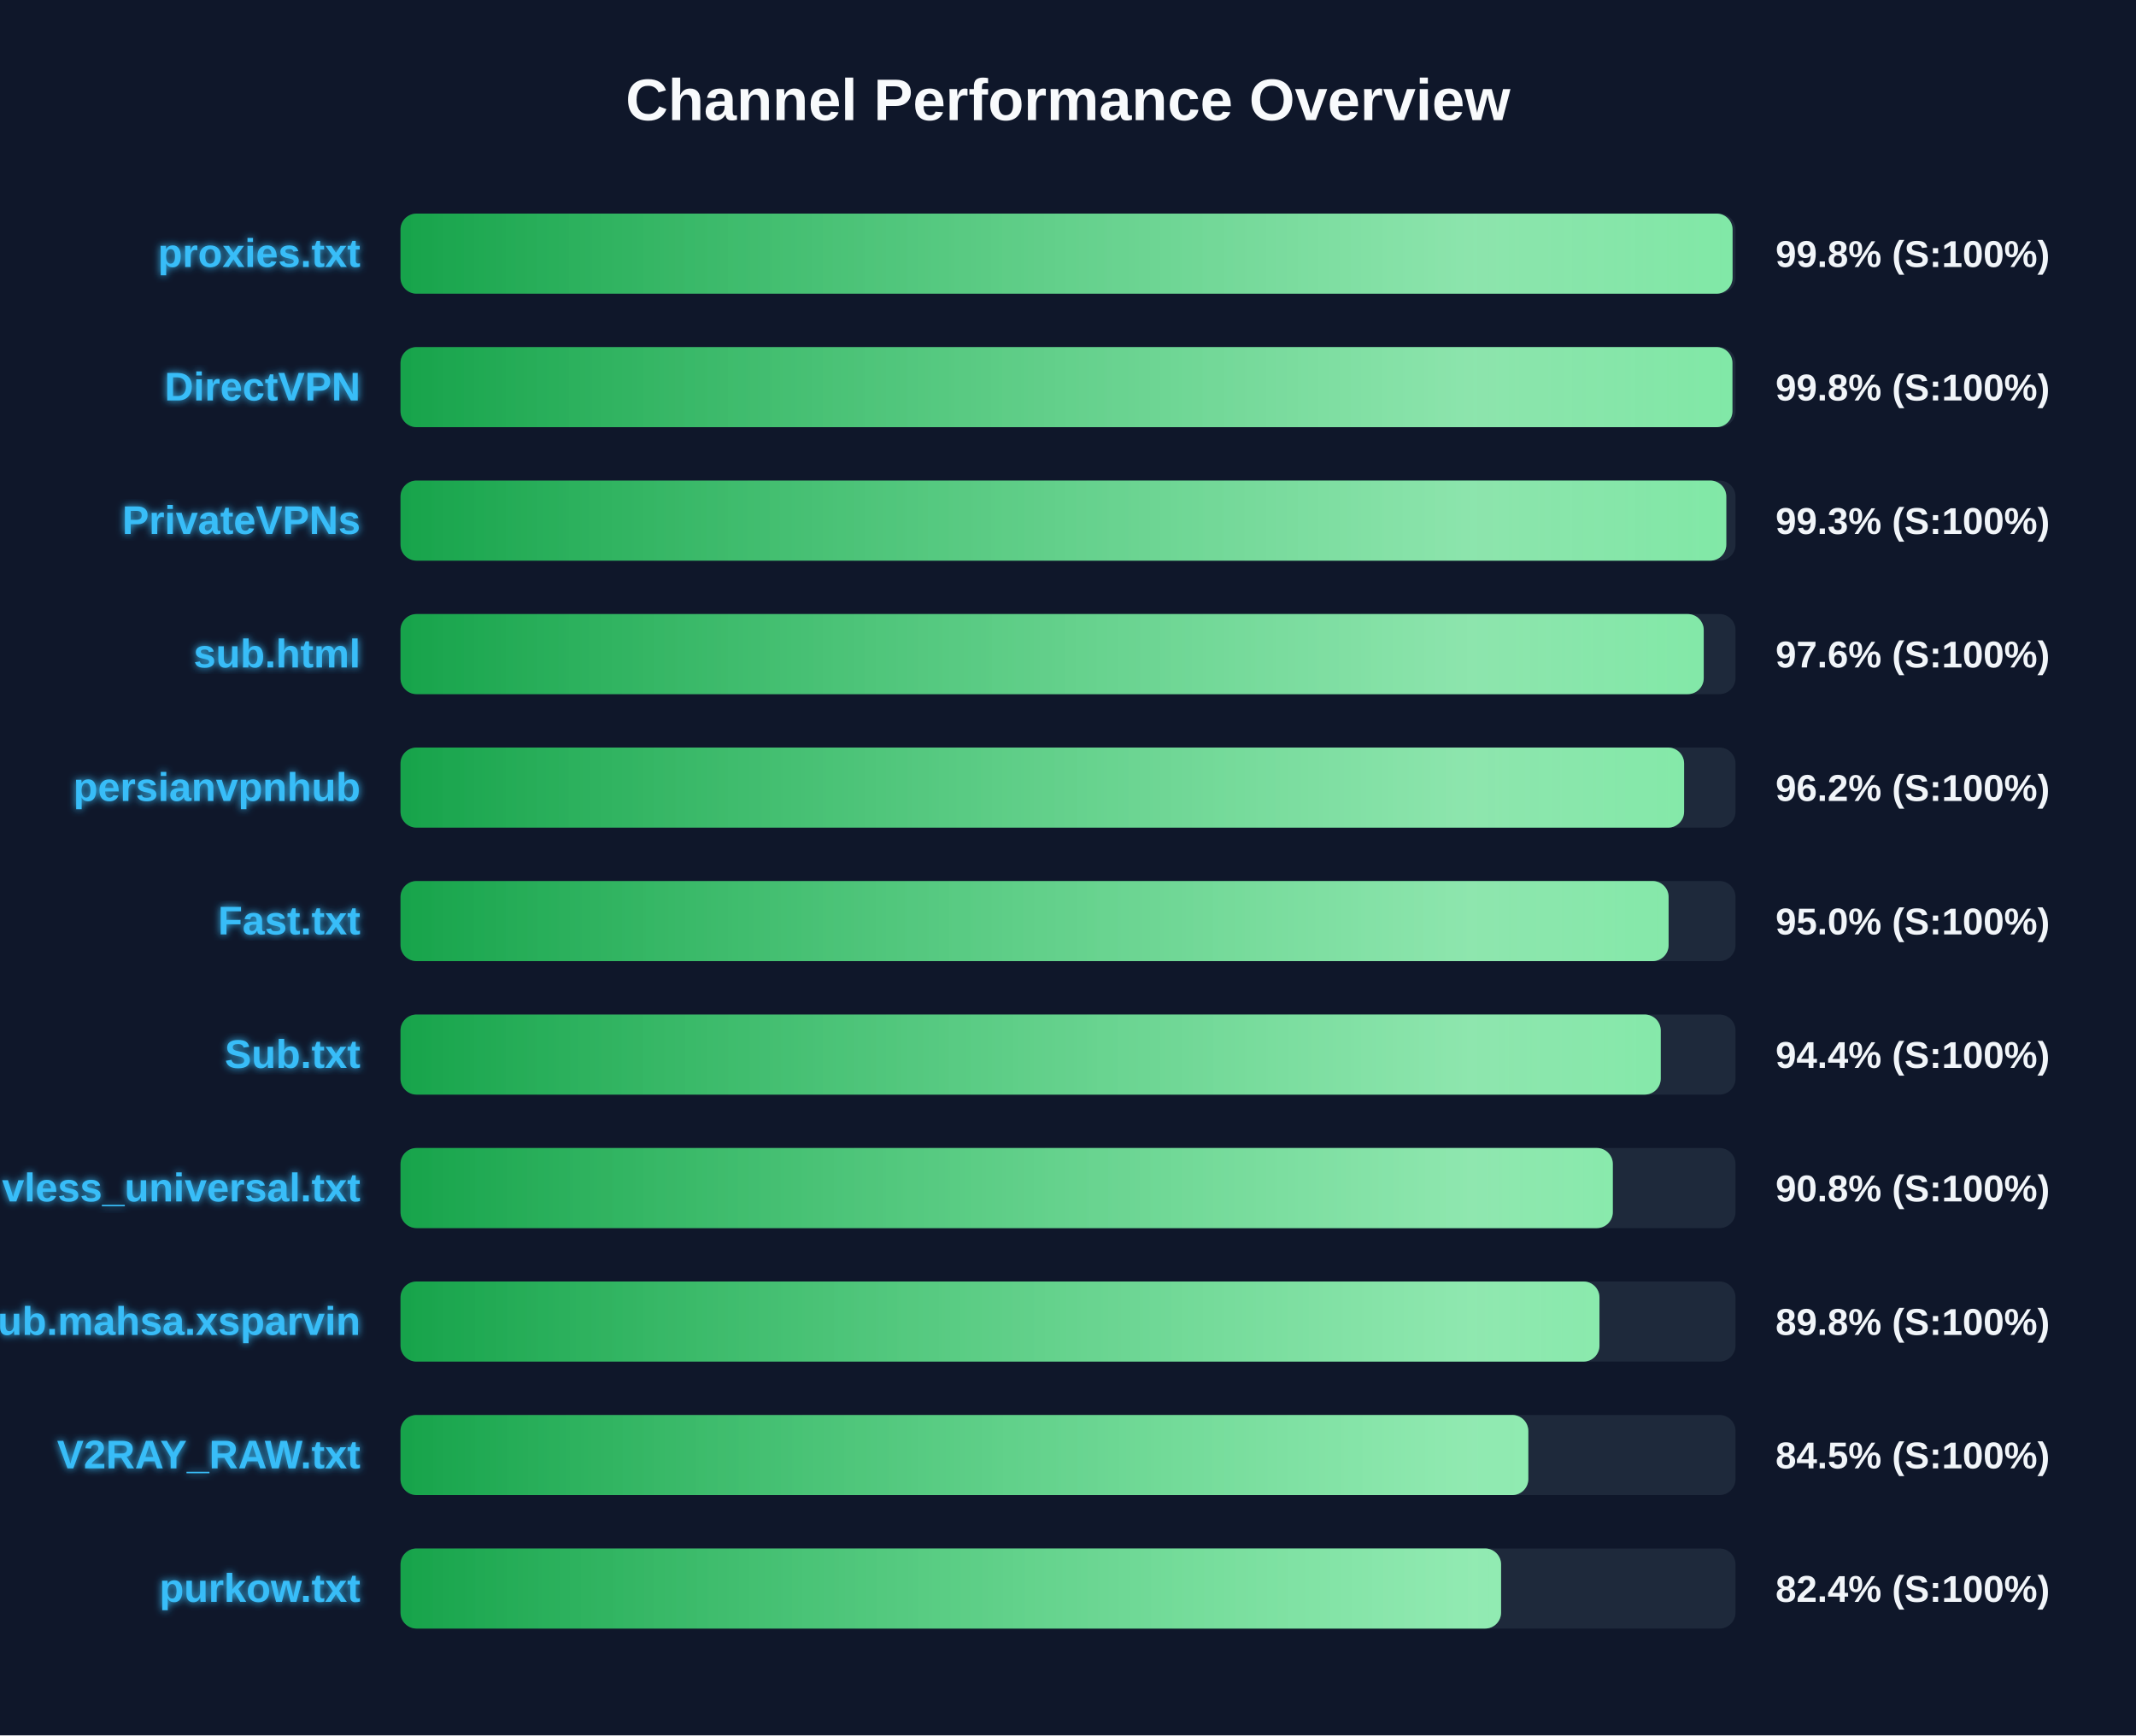
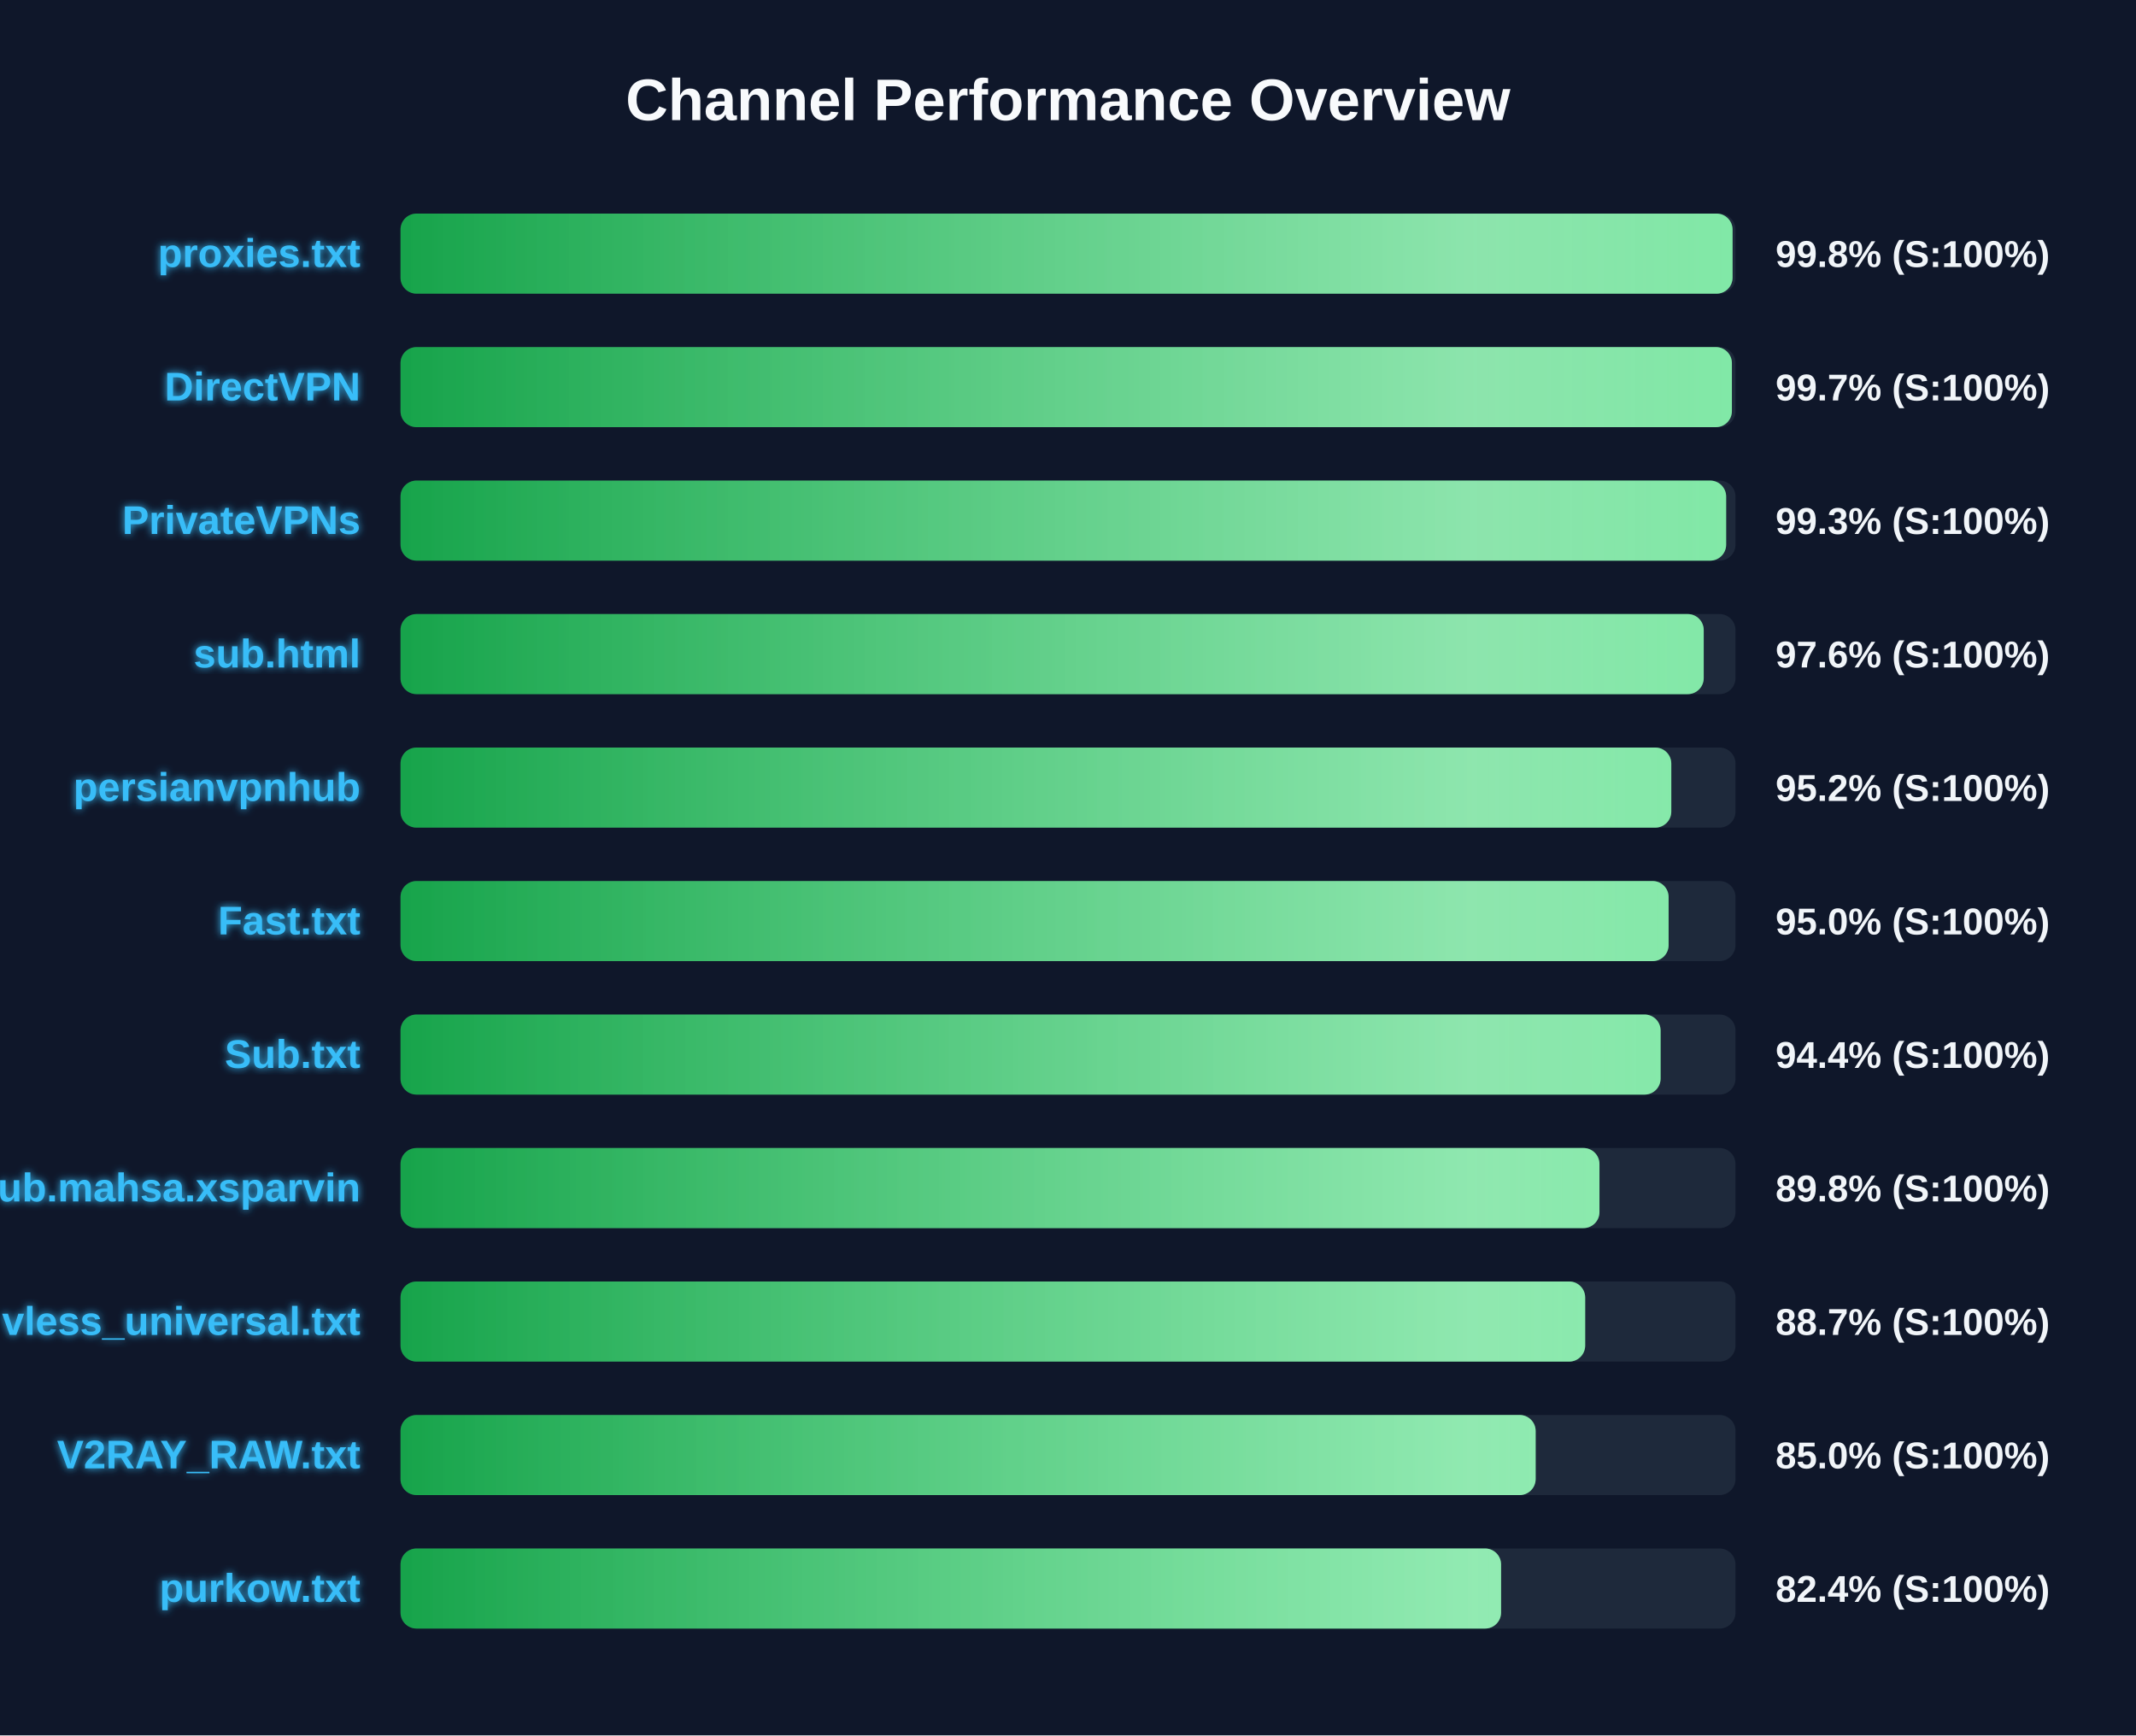
<svg xmlns="http://www.w3.org/2000/svg" width="800" height="650" version="1.1">
  <defs>
    <linearGradient id="grad-green" x1="0%" y1="0%" x2="100%" y2="0%">
      <stop offset="0%" stop-color="#16a34a" />
      <stop offset="100%" stop-color="#4ade80" />
    </linearGradient>
    <linearGradient id="grad-yellow" x1="0%" y1="0%" x2="100%" y2="0%">
      <stop offset="0%" stop-color="#ca8a04" />
      <stop offset="100%" stop-color="#fde047" />
    </linearGradient>
    <linearGradient id="grad-red" x1="0%" y1="0%" x2="100%" y2="0%">
      <stop offset="0%" stop-color="#dc2626" />
      <stop offset="100%" stop-color="#f87171" />
    </linearGradient>
    <linearGradient id="shimmer" x1="0%" y1="0%" x2="100%" y2="0%">
      <stop offset="0%" stop-color="rgba(255,255,255,0)" />
      <stop offset="50%" stop-color="rgba(255,255,255,0.4)" />
      <stop offset="100%" stop-color="rgba(255,255,255,0)" />
    </linearGradient>
    <filter id="glow" x="-20%" y="-20%" width="140%" height="140%">
      <feGaussianBlur stdDeviation="1.5" result="blur" />
      <feComposite in="SourceGraphic" in2="blur" operator="over" />
    </filter>
  </defs>
  <style>
        .bg-rect { fill: #0f172a; }
        .title { font: bold 22px 'Segoe UI', Arial, sans-serif; fill: #f8fafc; }
        .row { font: bold 15px 'Segoe UI', Arial, sans-serif; fill: #38bdf8; filter: url(#glow); }
        .score { font: bold 14px 'Segoe UI', Arial, sans-serif; fill: #f1f5f9; }
        @keyframes shimmer-anim {
            0% { transform: translateX(-100%); }
            100% { transform: translateX(200%); }
        }
        .shimmer-rect {
            animation: shimmer-anim 2.5s infinite linear;
        }
    </style>
  <rect width="100%" height="100%" class="bg-rect" />
  <text x="400" y="45" text-anchor="middle" class="title">Channel Performance Overview</text>
  <rect x="150" y="80" width="500" height="30" fill="#1e293b" rx="6" />
  <clipPath id="clip-0">
    <rect x="150" y="80" width="498.9" height="30" rx="6" />
  </clipPath>
  <rect x="150" y="80" width="498.9" height="30" fill="url(#grad-green)" rx="6" />
  <g clip-path="url(#clip-0)">
    <rect x="150" y="80" width="100%" height="30" fill="url(#shimmer)" class="shimmer-rect" />
  </g>
  <text x="135" y="100" text-anchor="end" class="row">proxies.txt</text>
  <text x="665" y="100" text-anchor="start" class="score">99.8% (S:100%)</text>
  <rect x="150" y="130" width="500" height="30" fill="#1e293b" rx="6" />
  <clipPath id="clip-1">
-     <rect x="150" y="130" width="498.85" height="30" rx="6" />
+     <rect x="150" y="130" width="498.65" height="30" rx="6" />
  </clipPath>
-   <rect x="150" y="130" width="498.85" height="30" fill="url(#grad-green)" rx="6" />
+   <rect x="150" y="130" width="498.65" height="30" fill="url(#grad-green)" rx="6" />
  <g clip-path="url(#clip-1)">
    <rect x="150" y="130" width="100%" height="30" fill="url(#shimmer)" class="shimmer-rect" />
  </g>
  <text x="135" y="150" text-anchor="end" class="row">DirectVPN</text>
-   <text x="665" y="150" text-anchor="start" class="score">99.8% (S:100%)</text>
+   <text x="665" y="150" text-anchor="start" class="score">99.7% (S:100%)</text>
  <rect x="150" y="180" width="500" height="30" fill="#1e293b" rx="6" />
  <clipPath id="clip-2">
-     <rect x="150" y="180" width="496.55" height="30" rx="6" />
+     <rect x="150" y="180" width="496.5" height="30" rx="6" />
  </clipPath>
-   <rect x="150" y="180" width="496.55" height="30" fill="url(#grad-green)" rx="6" />
+   <rect x="150" y="180" width="496.5" height="30" fill="url(#grad-green)" rx="6" />
  <g clip-path="url(#clip-2)">
    <rect x="150" y="180" width="100%" height="30" fill="url(#shimmer)" class="shimmer-rect" />
  </g>
  <text x="135" y="200" text-anchor="end" class="row">PrivateVPNs</text>
  <text x="665" y="200" text-anchor="start" class="score">99.3% (S:100%)</text>
  <rect x="150" y="230" width="500" height="30" fill="#1e293b" rx="6" />
  <clipPath id="clip-3">
    <rect x="150" y="230" width="488.1" height="30" rx="6" />
  </clipPath>
  <rect x="150" y="230" width="488.1" height="30" fill="url(#grad-green)" rx="6" />
  <g clip-path="url(#clip-3)">
    <rect x="150" y="230" width="100%" height="30" fill="url(#shimmer)" class="shimmer-rect" />
  </g>
  <text x="135" y="250" text-anchor="end" class="row">sub.html</text>
  <text x="665" y="250" text-anchor="start" class="score">97.6% (S:100%)</text>
  <rect x="150" y="280" width="500" height="30" fill="#1e293b" rx="6" />
  <clipPath id="clip-4">
-     <rect x="150" y="280" width="480.75" height="30" rx="6" />
+     <rect x="150" y="280" width="475.95" height="30" rx="6" />
  </clipPath>
-   <rect x="150" y="280" width="480.75" height="30" fill="url(#grad-green)" rx="6" />
+   <rect x="150" y="280" width="475.95" height="30" fill="url(#grad-green)" rx="6" />
  <g clip-path="url(#clip-4)">
    <rect x="150" y="280" width="100%" height="30" fill="url(#shimmer)" class="shimmer-rect" />
  </g>
  <text x="135" y="300" text-anchor="end" class="row">persianvpnhub</text>
-   <text x="665" y="300" text-anchor="start" class="score">96.2% (S:100%)</text>
+   <text x="665" y="300" text-anchor="start" class="score">95.2% (S:100%)</text>
  <rect x="150" y="330" width="500" height="30" fill="#1e293b" rx="6" />
  <clipPath id="clip-5">
    <rect x="150" y="330" width="474.95" height="30" rx="6" />
  </clipPath>
  <rect x="150" y="330" width="474.95" height="30" fill="url(#grad-green)" rx="6" />
  <g clip-path="url(#clip-5)">
    <rect x="150" y="330" width="100%" height="30" fill="url(#shimmer)" class="shimmer-rect" />
  </g>
  <text x="135" y="350" text-anchor="end" class="row">Fast.txt</text>
  <text x="665" y="350" text-anchor="start" class="score">95.0% (S:100%)</text>
  <rect x="150" y="380" width="500" height="30" fill="#1e293b" rx="6" />
  <clipPath id="clip-6">
-     <rect x="150" y="380" width="472.0" height="30" rx="6" />
+     <rect x="150" y="380" width="471.95" height="30" rx="6" />
  </clipPath>
-   <rect x="150" y="380" width="472.0" height="30" fill="url(#grad-green)" rx="6" />
+   <rect x="150" y="380" width="471.95" height="30" fill="url(#grad-green)" rx="6" />
  <g clip-path="url(#clip-6)">
    <rect x="150" y="380" width="100%" height="30" fill="url(#shimmer)" class="shimmer-rect" />
  </g>
  <text x="135" y="400" text-anchor="end" class="row">Sub.txt</text>
  <text x="665" y="400" text-anchor="start" class="score">94.4% (S:100%)</text>
  <rect x="150" y="430" width="500" height="30" fill="#1e293b" rx="6" />
  <clipPath id="clip-7">
-     <rect x="150" y="430" width="454.05" height="30" rx="6" />
+     <rect x="150" y="430" width="449.05" height="30" rx="6" />
  </clipPath>
-   <rect x="150" y="430" width="454.05" height="30" fill="url(#grad-green)" rx="6" />
+   <rect x="150" y="430" width="449.05" height="30" fill="url(#grad-green)" rx="6" />
  <g clip-path="url(#clip-7)">
    <rect x="150" y="430" width="100%" height="30" fill="url(#shimmer)" class="shimmer-rect" />
  </g>
-   <text x="135" y="450" text-anchor="end" class="row">vless_universal.txt</text>
-   <text x="665" y="450" text-anchor="start" class="score">90.8% (S:100%)</text>
+   <text x="135" y="450" text-anchor="end" class="row">Sub.mahsa.xsparvin</text>
+   <text x="665" y="450" text-anchor="start" class="score">89.8% (S:100%)</text>
  <rect x="150" y="480" width="500" height="30" fill="#1e293b" rx="6" />
  <clipPath id="clip-8">
-     <rect x="150" y="480" width="449.05" height="30" rx="6" />
+     <rect x="150" y="480" width="443.7" height="30" rx="6" />
  </clipPath>
-   <rect x="150" y="480" width="449.05" height="30" fill="url(#grad-green)" rx="6" />
+   <rect x="150" y="480" width="443.7" height="30" fill="url(#grad-green)" rx="6" />
  <g clip-path="url(#clip-8)">
    <rect x="150" y="480" width="100%" height="30" fill="url(#shimmer)" class="shimmer-rect" />
  </g>
-   <text x="135" y="500" text-anchor="end" class="row">Sub.mahsa.xsparvin</text>
-   <text x="665" y="500" text-anchor="start" class="score">89.8% (S:100%)</text>
+   <text x="135" y="500" text-anchor="end" class="row">vless_universal.txt</text>
+   <text x="665" y="500" text-anchor="start" class="score">88.7% (S:100%)</text>
  <rect x="150" y="530" width="500" height="30" fill="#1e293b" rx="6" />
  <clipPath id="clip-9">
-     <rect x="150" y="530" width="422.4" height="30" rx="6" />
+     <rect x="150" y="530" width="425.15" height="30" rx="6" />
  </clipPath>
-   <rect x="150" y="530" width="422.4" height="30" fill="url(#grad-green)" rx="6" />
+   <rect x="150" y="530" width="425.15" height="30" fill="url(#grad-green)" rx="6" />
  <g clip-path="url(#clip-9)">
    <rect x="150" y="530" width="100%" height="30" fill="url(#shimmer)" class="shimmer-rect" />
  </g>
  <text x="135" y="550" text-anchor="end" class="row">V2RAY_RAW.txt</text>
-   <text x="665" y="550" text-anchor="start" class="score">84.5% (S:100%)</text>
+   <text x="665" y="550" text-anchor="start" class="score">85.0% (S:100%)</text>
  <rect x="150" y="580" width="500" height="30" fill="#1e293b" rx="6" />
  <clipPath id="clip-10">
    <rect x="150" y="580" width="412.2" height="30" rx="6" />
  </clipPath>
  <rect x="150" y="580" width="412.2" height="30" fill="url(#grad-green)" rx="6" />
  <g clip-path="url(#clip-10)">
    <rect x="150" y="580" width="100%" height="30" fill="url(#shimmer)" class="shimmer-rect" />
  </g>
  <text x="135" y="600" text-anchor="end" class="row">purkow.txt</text>
  <text x="665" y="600" text-anchor="start" class="score">82.4% (S:100%)</text>
</svg>
